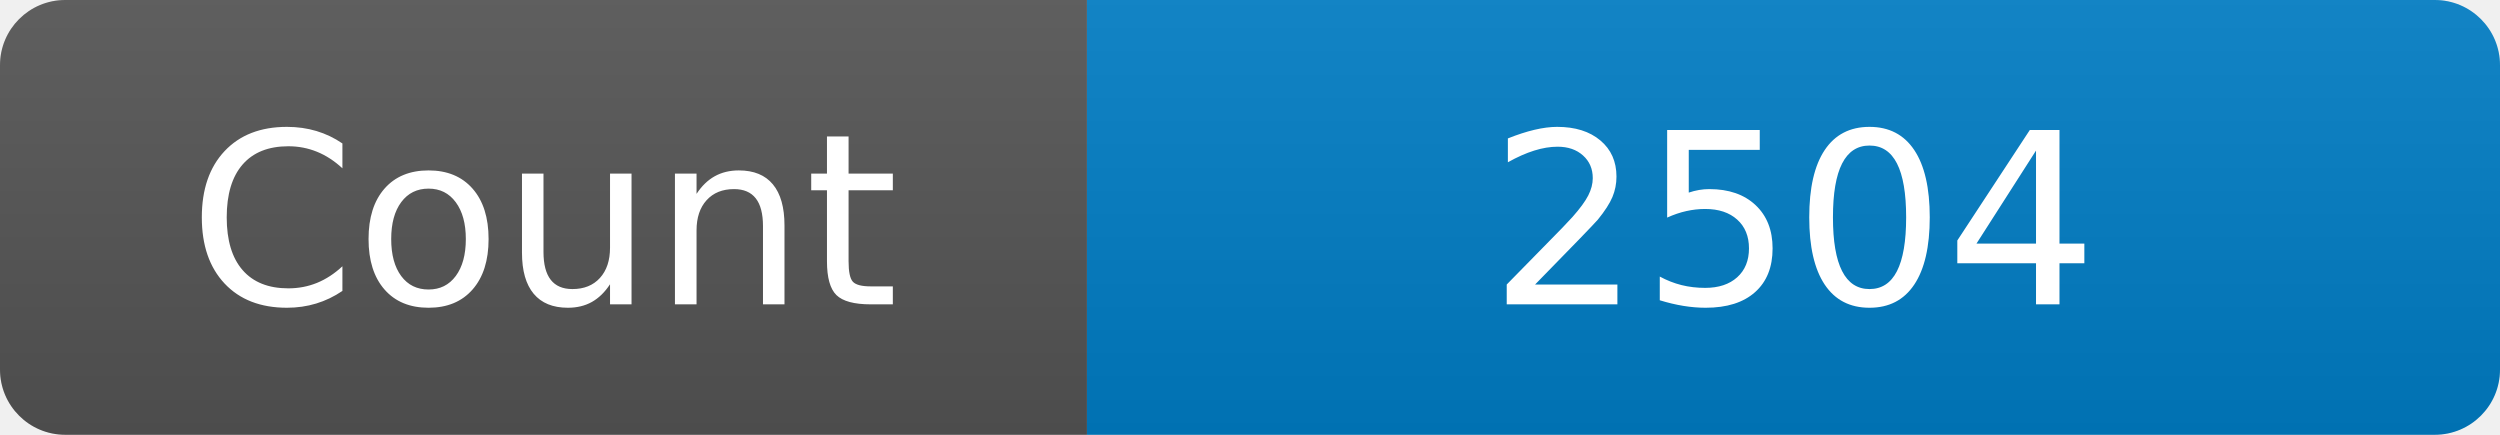
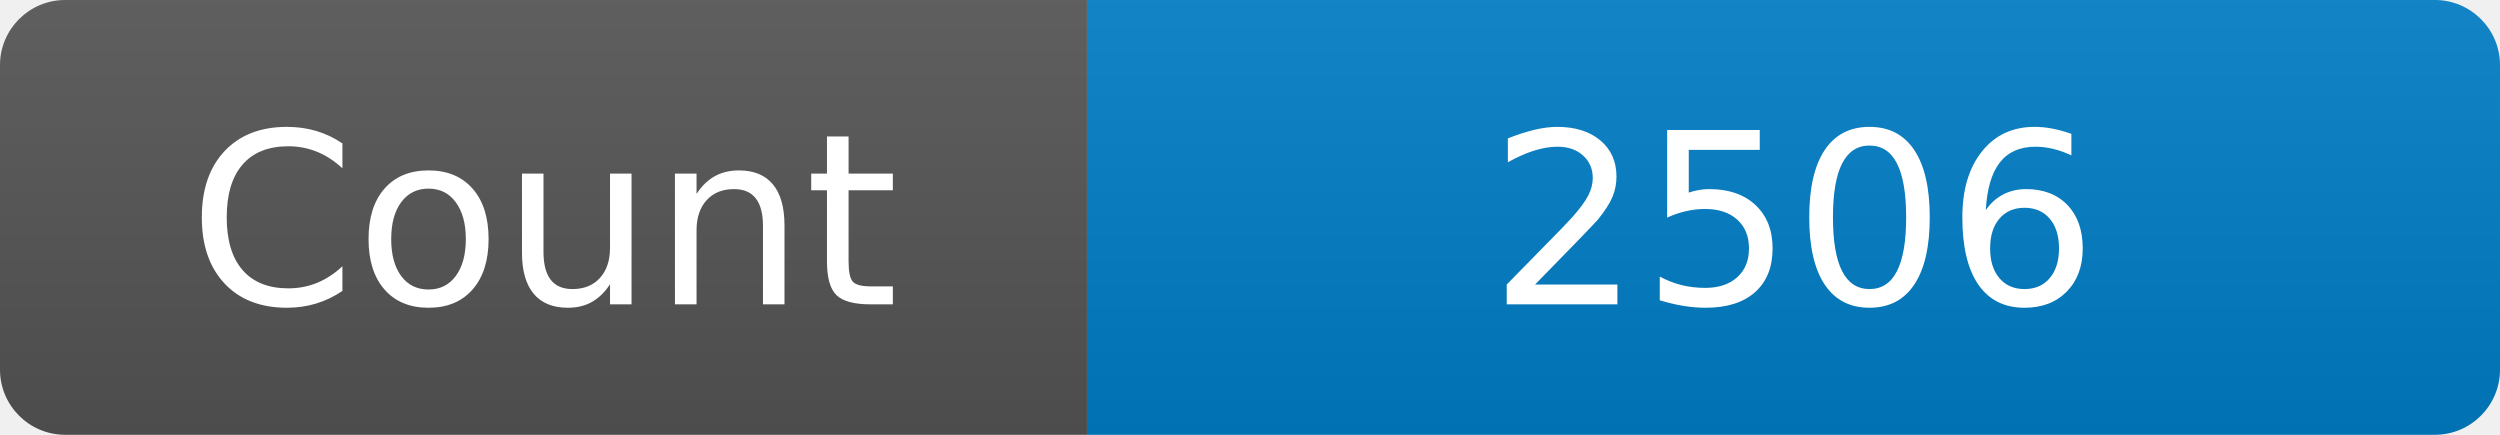
<svg xmlns="http://www.w3.org/2000/svg" width="115" height="20" role="img" aria-label="Maintained?: yes">
  <linearGradient id="s" x2="0" y2="100%">
    <stop offset="0" stop-color="#bbb" stop-opacity=".1" />
    <stop offset="1" stop-opacity=".1" />
  </linearGradient>
  <clipPath id="r">
    <rect width="115" height="20" rx="3" fill="#fff" />
  </clipPath>
  <g clip-path="url(#r)">
    <rect width="50" height="20" fill="#555" />
    <rect x="50" width="160" height="20" fill="#007ec6" />
    <rect width="115" height="20" fill="url(#s)" />
  </g>
  <g fill="#fff" text-anchor="middle" font-family="Verdana,Geneva,DejaVu Sans,sans-serif" font-size="110">
    <text x="250" y="140" transform="scale(.1)" fill="#fff">Count</text>
-     <text x="825" y="140" transform="scale(.1)" fill="#fff">2504</text>
+     <text x="825" y="140" transform="scale(.1)" fill="#fff">2506</text>
  </g>
</svg>
